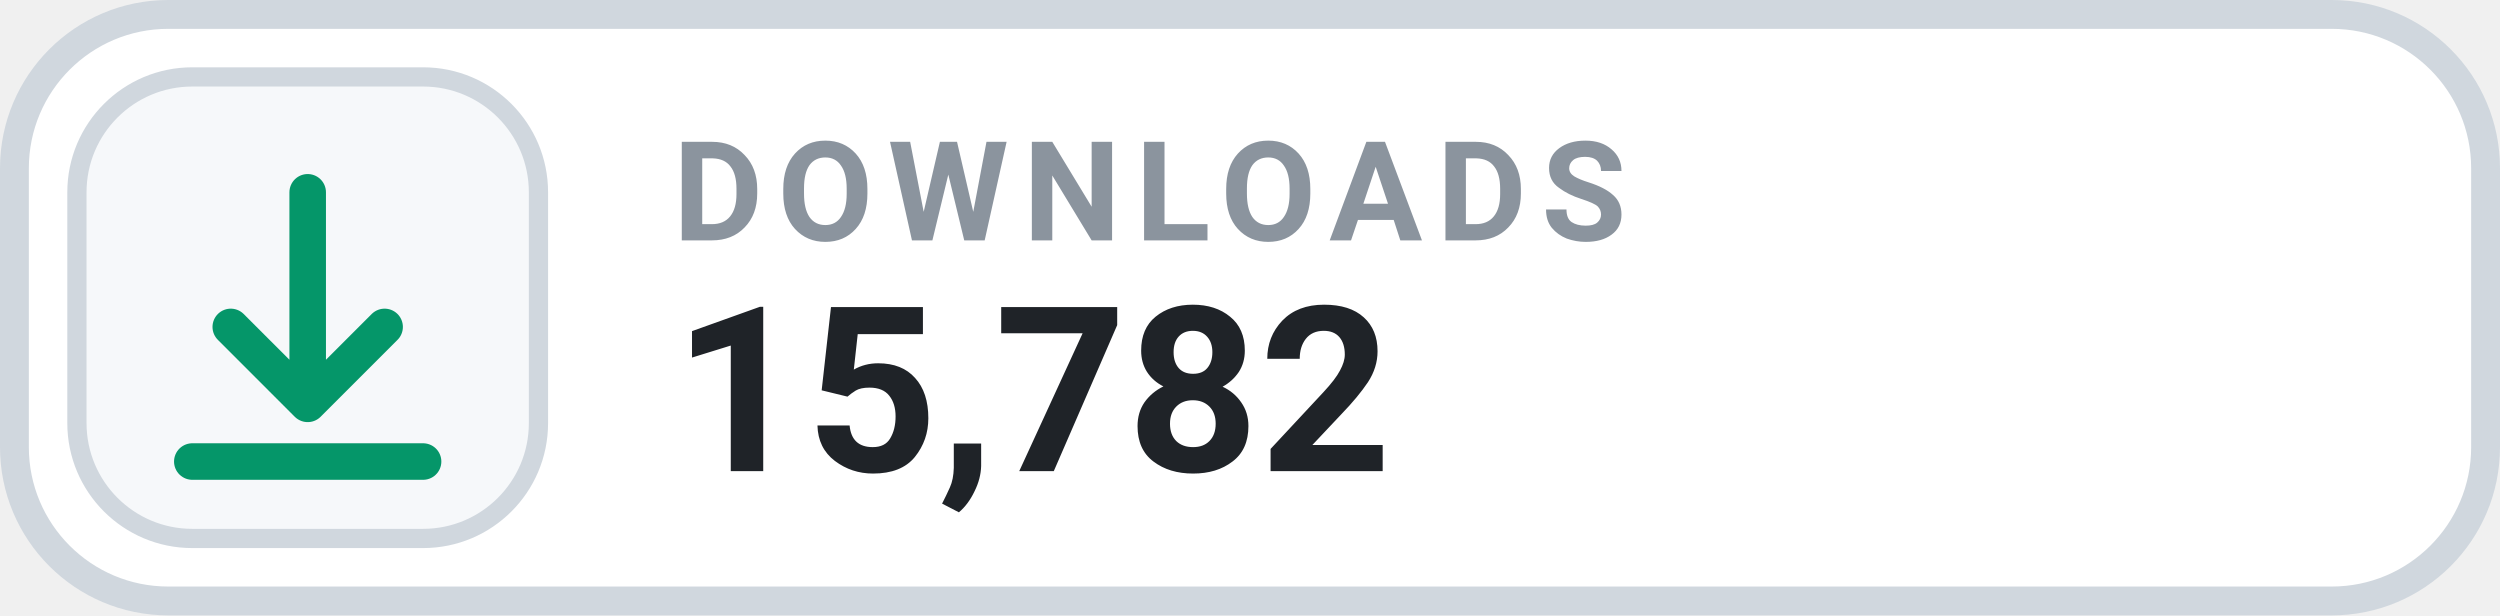
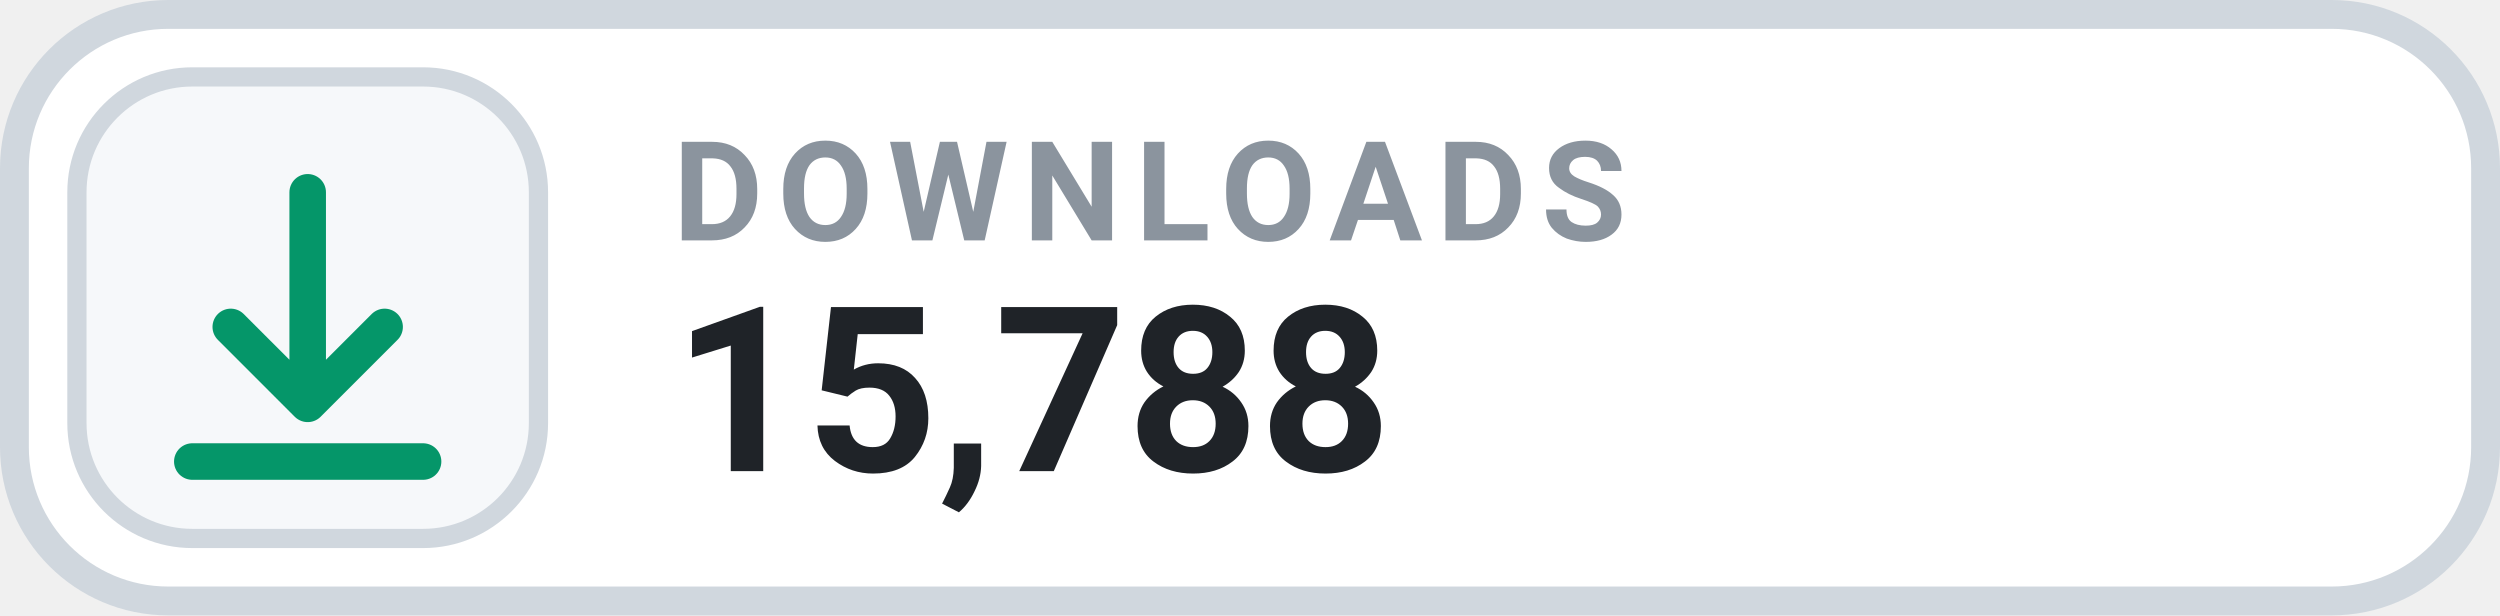
- <svg xmlns="http://www.w3.org/2000/svg" width="130" height="32" viewBox="0 0 130 32" role="img" aria-label="DOWNLOADS 15,782">
+ <svg xmlns="http://www.w3.org/2000/svg" width="130" height="32" viewBox="0 0 130 32" role="img" aria-label="DOWNLOADS 15,788">
  <rect x=".75" y=".75" width="128.5" height="30.5" rx="8" fill="#FFFFFF" stroke="#D0D7DE" stroke-width="1.5" />
  <rect x="4" y="4" width="24" height="24" rx="6" fill="#F6F8FA" stroke="#D0D7DE" stroke-width="1" />
  <g transform="translate(16 16)" style="color:#059669;">
    <path d="M0 -6 v11 m0 0 l4 -4 m-4 4 l-4 -4 M-6 8 h12" fill="none" stroke="currentColor" stroke-width="1.9" stroke-linecap="round" stroke-linejoin="round" />
  </g>
  <text x="35" y="12.5" fill="#8B949E" font-family="-apple-system,BlinkMacSystemFont,'Segoe UI',Roboto,Helvetica,Arial,sans-serif" font-size="7.2" font-weight="700" letter-spacing=".75">DOWNLOADS</text>
-   <text x="35" y="24.5" fill="#1F2328" font-family="-apple-system,BlinkMacSystemFont,'Segoe UI',Roboto,Helvetica,Arial,sans-serif" font-size="12" font-weight="700">15,782</text>
+   <text x="35" y="24.5" fill="#1F2328" font-family="-apple-system,BlinkMacSystemFont,'Segoe UI',Roboto,Helvetica,Arial,sans-serif" font-size="12" font-weight="700">15,788</text>
</svg>
